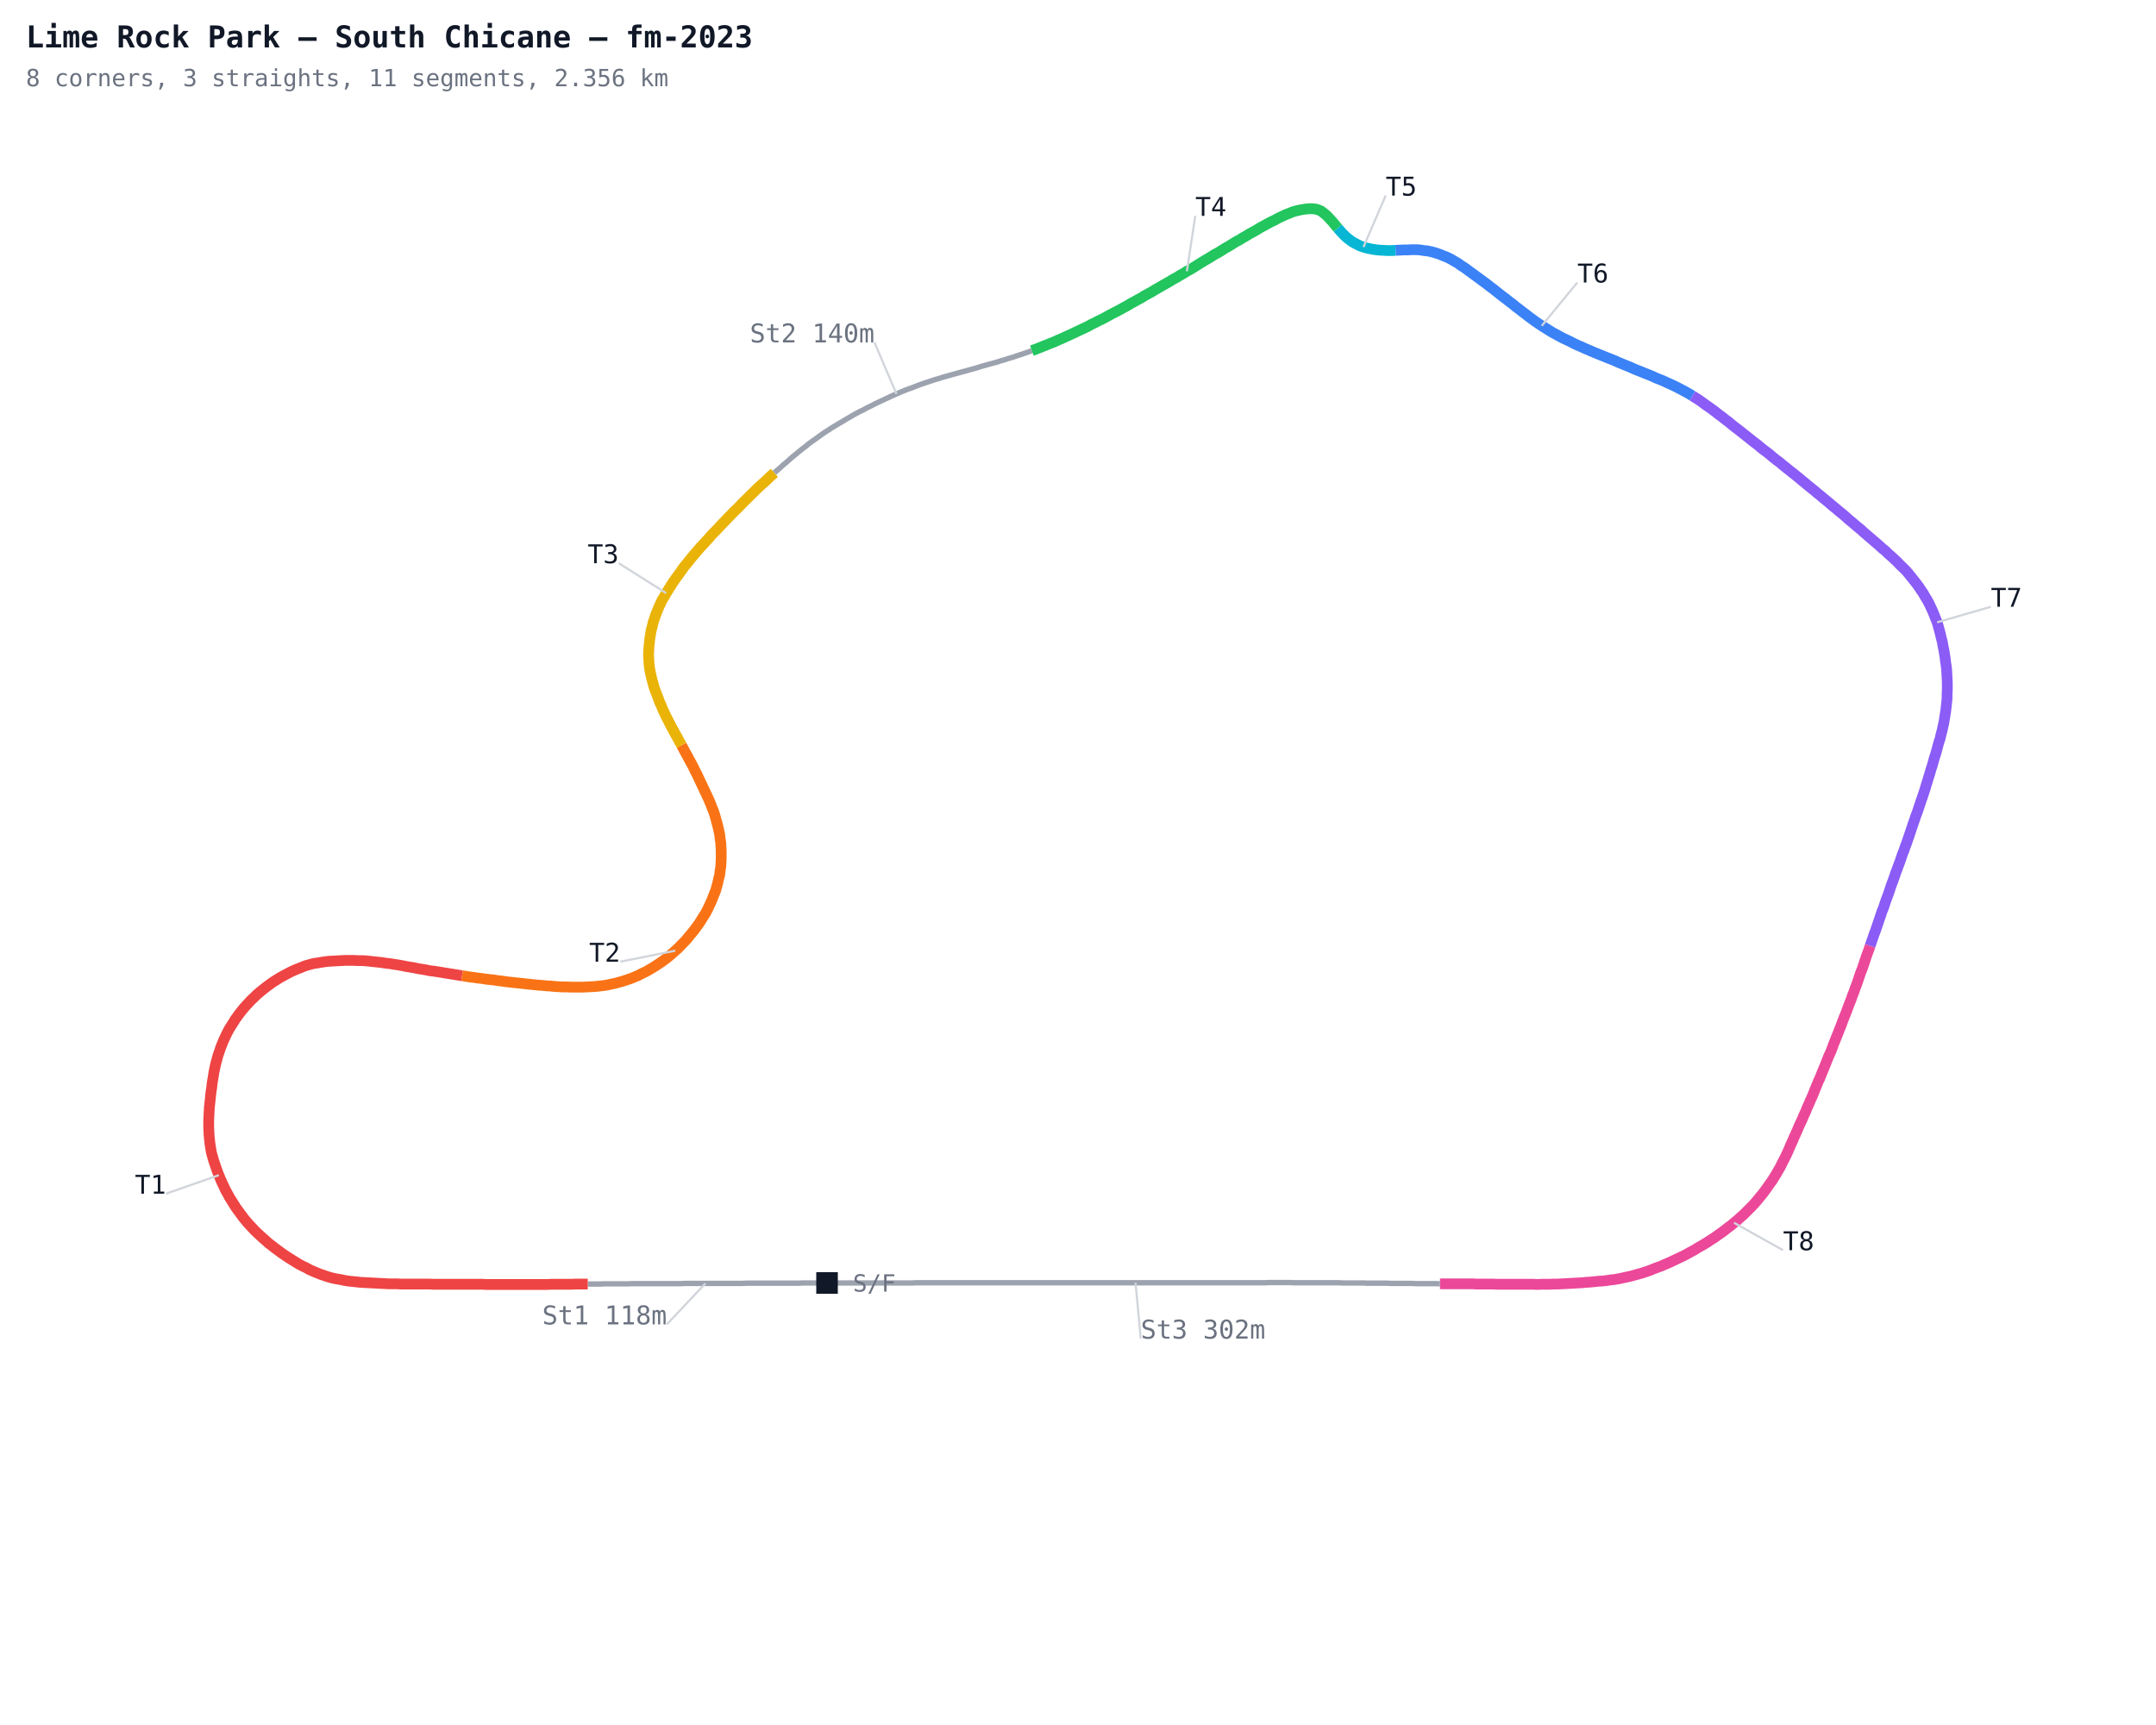
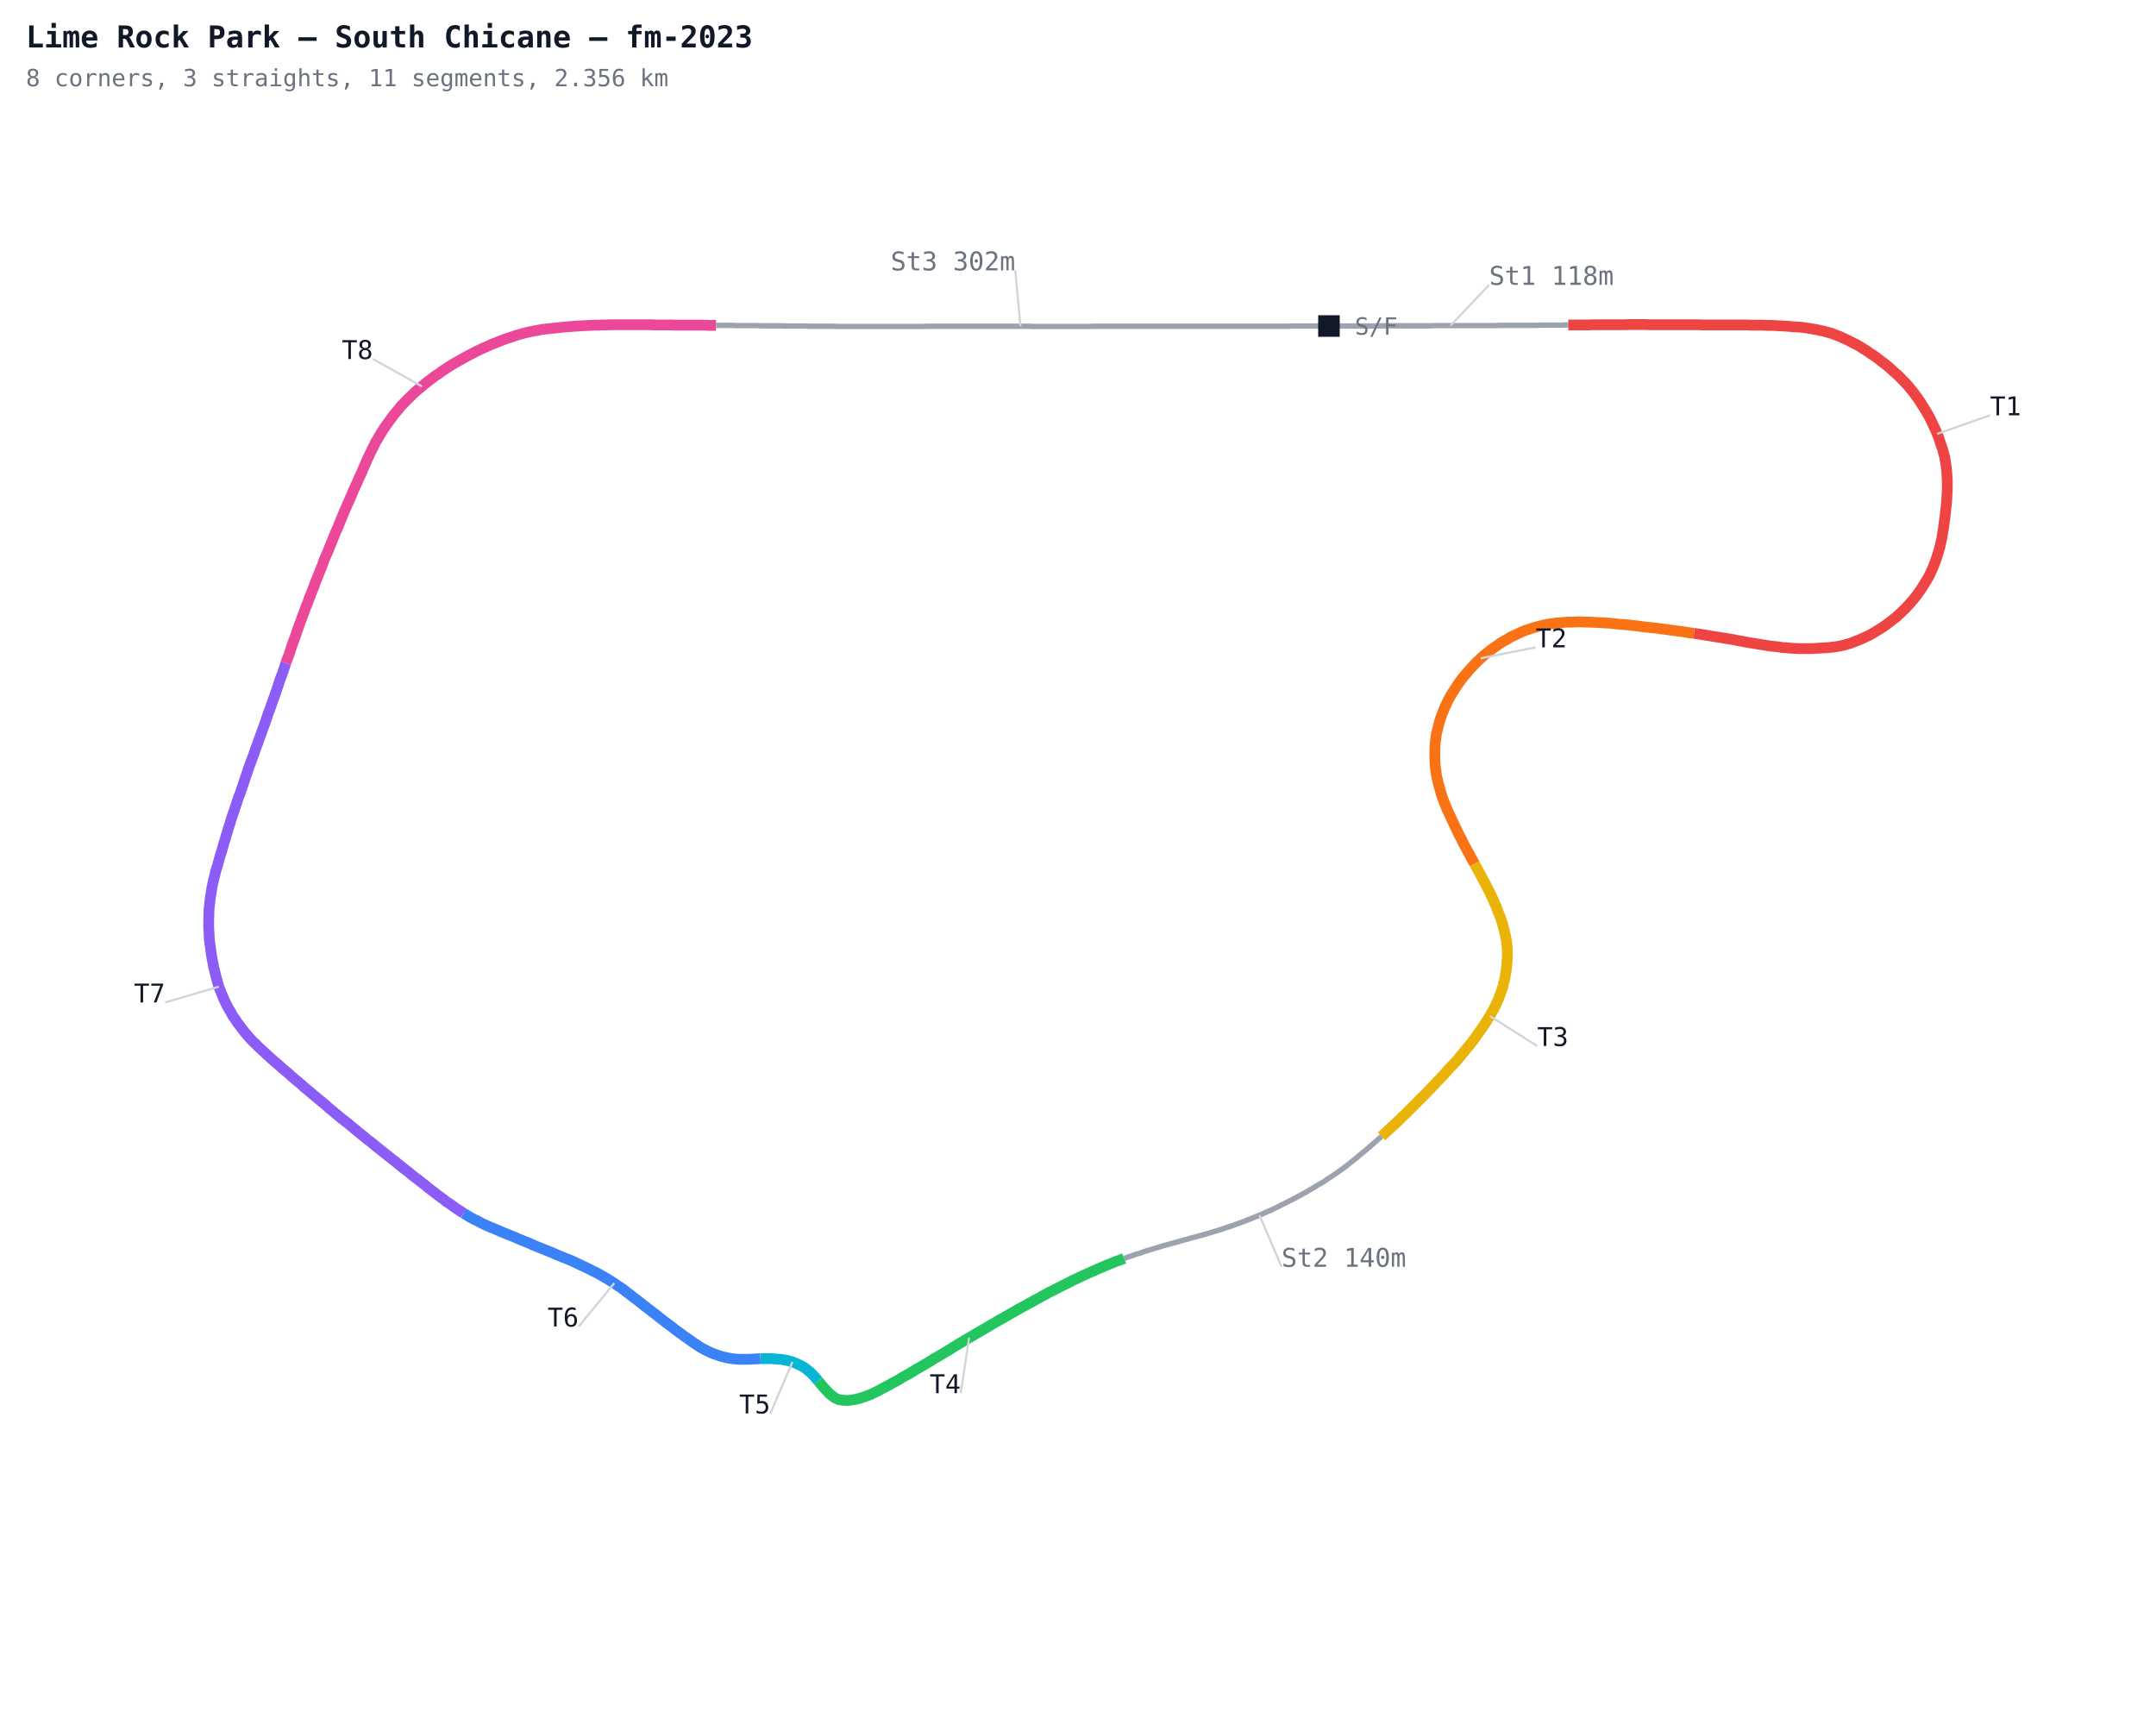
<svg xmlns="http://www.w3.org/2000/svg" width="1000" height="800" viewBox="0 0 1000 800">
  <defs>
    <style>
      .name { font-family: monospace; font-size: 12px; }
      .sector { font-family: monospace; font-size: 12px; fill: #7c3aed; font-weight: bold; }
      .title { font-family: monospace; font-size: 14px; fill: #111827; font-weight: bold; }
      .sub { font-family: monospace; font-size: 11px; fill: #6b7280; }
    </style>
  </defs>
  <rect width="1000" height="800" fill="#ffffff" />
-   <polyline fill="none" stroke="#9ca3af" stroke-width="2.5" points="383.6,595.0 381.8,595.0 379.9,595.0 378.0,595.0 376.1,595.0 374.2,595.0 372.3,595.0 370.5,595.1 368.6,595.1 366.7,595.1 364.8,595.1 362.9,595.1 361.0,595.1 359.2,595.1 357.3,595.1 355.4,595.1 353.5,595.1 351.6,595.1 349.7,595.1 347.9,595.1 346.0,595.1 344.1,595.2 342.2,595.2 340.3,595.2 338.4,595.2 336.6,595.2 334.7,595.2 332.8,595.2 330.9,595.2 329.0,595.2 327.2,595.2 325.3,595.2 323.4,595.2 321.5,595.2 319.6,595.2 317.7,595.2 315.9,595.3 314.0,595.3 312.1,595.3 310.2,595.3 308.3,595.3 306.4,595.3 304.6,595.3 302.7,595.3 300.8,595.3 298.9,595.3 297.0,595.3 295.1,595.3 293.3,595.3 291.4,595.4 289.5,595.4 287.6,595.4 285.7,595.4 283.8,595.4 282.0,595.4 280.1,595.4 278.2,595.5 276.3,595.5 274.4,595.5 272.6,595.5" />
-   <polyline fill="none" stroke="#ef4444" stroke-width="5" points="272.6,595.5 270.7,595.5 268.8,595.5 266.9,595.5 265.0,595.6 263.1,595.6 261.3,595.6 259.4,595.6 257.5,595.6 255.6,595.6 253.7,595.7 251.8,595.7 250.0,595.7 248.1,595.7 246.2,595.7 244.3,595.7 242.4,595.7 240.5,595.7 238.7,595.7 236.8,595.7 234.9,595.7 233.0,595.7 231.1,595.7 229.3,595.7 227.4,595.7 225.5,595.7 223.6,595.6 221.7,595.6 219.8,595.6 218.0,595.6 216.1,595.6 214.2,595.6 212.3,595.6 210.4,595.6 208.5,595.6 206.7,595.6 204.8,595.6 202.9,595.6 201.0,595.6 199.1,595.5 197.2,595.5 195.4,595.5 193.5,595.5 191.6,595.5 189.7,595.5 187.8,595.5 185.9,595.5 184.1,595.4 182.2,595.4 180.3,595.4 178.4,595.3 176.5,595.2 174.7,595.1 172.8,595.0 170.9,594.9 169.0,594.8 167.1,594.7 165.3,594.5 163.4,594.3 161.5,594.1 159.7,593.8 157.8,593.4 156.0,593.1 154.1,592.7 152.3,592.2 150.5,591.6 148.7,591.0 147.0,590.3 145.3,589.6 143.5,588.8 141.9,587.9 140.2,587.1 138.5,586.2 136.9,585.2 135.3,584.2 133.7,583.2 132.2,582.2 130.6,581.1 129.1,580.0 127.6,578.9 126.1,577.7 124.6,576.6 123.2,575.3 121.8,574.1 120.4,572.8 119.0,571.5 117.7,570.2 116.4,568.8 115.1,567.4 113.9,566.0 112.7,564.5 111.6,563.0 110.5,561.5 109.4,560.0 108.4,558.4 107.4,556.8 106.4,555.2 105.5,553.5 104.6,551.9 103.8,550.2 103.0,548.5 102.2,546.7 101.5,545.0 100.8,543.2 100.2,541.5 99.6,539.7 99.0,537.9 98.5,536.1 98.0,534.3 97.7,532.4 97.4,530.6 97.2,528.7 97.0,526.8 96.9,524.9 96.8,523.1 96.8,521.2 96.8,519.3 96.9,517.4 97.0,515.5 97.1,513.7 97.3,511.8 97.5,509.9 97.7,508.0 97.9,506.2 98.2,504.3 98.4,502.4 98.7,500.6 99.0,498.7 99.3,496.9 99.7,495.0 100.1,493.2 100.6,491.4 101.1,489.5 101.7,487.8 102.3,486.0 103.0,484.2 103.7,482.5 104.5,480.8 105.3,479.1 106.2,477.4 107.2,475.8 108.2,474.2 109.2,472.6 110.3,471.1 111.4,469.6 112.6,468.1 113.8,466.7 115.1,465.3 116.4,463.9 117.8,462.6 119.1,461.3 120.5,460.1 122.0,458.9 123.5,457.7 125.0,456.6 126.5,455.5 128.1,454.5 129.7,453.5 131.3,452.6 133.0,451.7 134.7,450.8 136.4,450.0 138.1,449.3 139.9,448.6 141.6,447.9 143.4,447.4 145.2,446.9 147.1,446.6 148.9,446.3 150.8,446.0 152.7,445.8 154.6,445.7 156.4,445.6 158.3,445.5 160.2,445.4 162.1,445.4 164.0,445.4 165.9,445.5 167.7,445.5 169.6,445.6 171.5,445.8 173.4,446.0 175.2,446.2 177.1,446.4 179.0,446.7 180.8,446.9 182.7,447.2 184.6,447.5 186.4,447.8 188.3,448.2 190.1,448.5 192.0,448.8 193.8,449.2 195.7,449.5 197.5,449.8 199.4,450.2 201.2,450.4 203.1,450.7 205.0,451.0 206.8,451.3 208.7,451.6 210.5,451.9 212.4,452.2 214.3,452.5" />
-   <polyline fill="none" stroke="#f97316" stroke-width="5" points="214.3,452.5 216.1,452.8 218.0,453.1 219.8,453.3 221.7,453.6 223.6,453.8 225.4,454.1 227.3,454.3 229.2,454.5 231.0,454.8 232.9,455.0 234.8,455.3 236.7,455.5 238.5,455.7 240.4,455.9 242.3,456.1 244.1,456.3 246.0,456.5 247.9,456.7 249.8,456.9 251.6,457.0 253.5,457.2 255.4,457.3 257.3,457.5 259.1,457.6 261.0,457.7 262.9,457.7 264.8,457.8 266.7,457.8 268.6,457.8 270.4,457.8 272.3,457.7 274.2,457.6 276.1,457.5 278.0,457.3 279.8,457.1 281.7,456.8 283.5,456.4 285.4,456.0 287.2,455.5 289.0,455.0 290.8,454.4 292.6,453.8 294.3,453.1 296.0,452.4 297.7,451.5 299.4,450.7 301.0,449.8 302.7,448.8 304.3,447.8 305.8,446.8 307.4,445.7 308.9,444.6 310.4,443.4 311.8,442.2 313.2,440.9 314.6,439.7 315.9,438.3 317.2,437.0 318.5,435.6 319.7,434.1 320.9,432.7 322.1,431.2 323.2,429.7 324.3,428.2 325.3,426.6 326.3,425.0 327.3,423.4 328.2,421.7 329.0,420.0 329.8,418.3 330.5,416.6 331.2,414.8 331.9,413.1 332.4,411.3 332.9,409.5 333.3,407.6 333.8,405.8 334.0,403.9 334.3,402.1 334.4,400.2 334.5,398.3 334.5,396.4 334.5,394.5 334.4,392.7 334.3,390.8 334.0,388.9 333.8,387.0 333.4,385.2 333.0,383.4 332.5,381.5 332.0,379.7 331.5,377.9 330.9,376.1 330.2,374.4 329.5,372.6 328.8,370.9 328.0,369.2 327.2,367.5 326.4,365.8 325.6,364.1 324.8,362.4 324.0,360.7 323.2,359.0 322.3,357.3 321.5,355.6 320.6,353.9 319.7,352.3 318.8,350.6 317.9,349.0 317.0,347.3 316.1,345.6" />
-   <polyline fill="none" stroke="#eab308" stroke-width="5" points="316.1,345.6 315.2,344.0 314.3,342.3 313.4,340.7 312.5,339.0 311.6,337.4 310.7,335.7 309.9,334.1 309.0,332.4 308.2,330.7 307.4,329.0 306.7,327.2 305.9,325.5 305.3,323.8 304.6,322.0 303.9,320.2 303.3,318.5 302.8,316.6 302.3,314.8 301.9,313.0 301.5,311.2 301.2,309.3 301.0,307.4 300.9,305.5 300.8,303.7 300.9,301.8 301.0,299.9 301.2,298.0 301.4,296.2 301.7,294.3 302.0,292.4 302.5,290.6 302.9,288.8 303.5,287.0 304.1,285.2 304.8,283.5 305.5,281.7 306.3,280.0 307.1,278.3 308.1,276.7 309.0,275.1 310.0,273.5 311.0,271.9 312.0,270.3 313.1,268.7 314.2,267.2 315.3,265.7 316.4,264.1 317.5,262.6 318.7,261.2 319.9,259.7 321.1,258.2 322.3,256.8 323.5,255.4 324.7,254.0 326.0,252.6 327.3,251.2 328.6,249.8 329.8,248.4 331.1,247.0 332.4,245.7 333.7,244.3 335.0,242.9 336.3,241.6 337.6,240.2 338.9,238.9 340.2,237.5 341.6,236.2 342.9,234.9 344.2,233.5 345.5,232.2 346.9,230.9 348.2,229.5 349.6,228.2 350.9,226.9 352.3,225.6 353.7,224.3 355.1,223.1 356.4,221.8 357.8,220.5 359.2,219.3" />
-   <polyline fill="none" stroke="#9ca3af" stroke-width="2.5" points="359.2,219.3 360.6,218.0 362.0,216.8 363.4,215.5 364.9,214.3 366.3,213.0 367.7,211.8 369.2,210.6 370.6,209.4 372.1,208.2 373.6,207.1 375.0,205.9 376.5,204.8 378.1,203.7 379.6,202.6 381.1,201.5 382.7,200.4 384.3,199.4 385.8,198.4 387.5,197.4 389.1,196.4 390.7,195.5 392.3,194.5 393.9,193.6 395.6,192.6 397.2,191.7 398.9,190.8 400.6,190.0 402.2,189.1 403.9,188.3 405.6,187.4 407.3,186.6 409.0,185.8 410.7,185.0 412.4,184.2 414.1,183.4 415.8,182.7 417.6,181.9 419.3,181.2 421.1,180.5 422.8,179.9 424.6,179.2 426.4,178.5 428.1,177.9 429.9,177.3 431.7,176.7 433.5,176.1 435.3,175.6 437.1,175.0 438.9,174.5 440.7,174.0 442.5,173.5 444.3,173.0 446.1,172.5 448.0,172.0 449.8,171.5 451.6,171.0 453.4,170.5 455.2,169.9 457.0,169.4 458.8,168.9 460.7,168.4 462.5,167.9 464.3,167.3 466.1,166.8 467.9,166.2 469.7,165.7 471.4,165.1 473.2,164.5 475.0,163.9 476.8,163.3 478.6,162.6" />
-   <polyline fill="none" stroke="#22c55e" stroke-width="5" points="478.6,162.6 480.3,162.0 482.1,161.3 483.8,160.6 485.6,159.9 487.3,159.2 489.1,158.5 490.8,157.7 492.5,157.0 494.2,156.2 496.0,155.4 497.7,154.6 499.4,153.8 501.1,153.0 502.8,152.2 504.5,151.4 506.1,150.5 507.8,149.7 509.5,148.8 511.2,148.0 512.9,147.1 514.5,146.2 516.2,145.3 517.8,144.5 519.5,143.6 521.1,142.7 522.8,141.8 524.4,140.8 526.1,139.9 527.7,139.0 529.4,138.1 531.0,137.1 532.6,136.2 534.3,135.3 535.9,134.3 537.5,133.4 539.2,132.4 540.8,131.5 542.4,130.6 544.0,129.6 545.7,128.7 547.3,127.7 548.9,126.8 550.5,125.8 552.2,124.9 553.8,123.9 555.4,122.9 557.0,121.9 558.6,120.9 560.2,120.0 561.8,119.0 563.4,118.0 565.1,117.1 566.7,116.1 568.3,115.1 569.9,114.2 571.5,113.2 573.1,112.2 574.8,111.3 576.4,110.3 578.0,109.4 579.6,108.4 581.3,107.5 582.9,106.6 584.5,105.6 586.2,104.7 587.8,103.8 589.5,102.9 591.2,102.1 592.8,101.2 594.5,100.4 596.2,99.6 598.0,98.9 599.7,98.2 601.6,97.7 603.4,97.3 605.2,97.0 607.1,96.8 609.0,96.8 610.9,97.1 612.6,97.8 614.1,98.9 615.5,100.1 616.8,101.5 618.1,102.9 619.3,104.4 620.5,105.8" />
-   <polyline fill="none" stroke="#06b6d4" stroke-width="5" points="620.5,105.8 621.7,107.2 623.0,108.6 624.3,109.9 625.8,111.1 627.3,112.2 629.0,113.1 630.7,114.0 632.4,114.6 634.2,115.1 636.1,115.5 637.9,115.8 639.8,116.0 641.7,116.1 643.5,116.2 645.4,116.2 647.3,116.1" />
-   <polyline fill="none" stroke="#3b82f6" stroke-width="5" points="647.3,116.1 649.2,116.0 651.1,115.9 652.9,115.9 654.8,115.8 656.7,115.8 658.6,115.9 660.4,116.2 662.3,116.4 664.1,116.8 665.9,117.3 667.7,117.9 669.4,118.6 671.2,119.3 672.8,120.1 674.5,121.1 676.1,122.0 677.6,123.1 679.2,124.1 680.7,125.2 682.2,126.3 683.7,127.4 685.2,128.5 686.7,129.6 688.2,130.7 689.7,131.8 691.2,133.0 692.7,134.1 694.2,135.3 695.6,136.4 697.1,137.6 698.6,138.7 700.1,139.9 701.6,141.0 703.0,142.2 704.5,143.3 706.0,144.5 707.5,145.6 709.0,146.8 710.5,147.9 712.0,149.0 713.6,150.1 715.1,151.1 716.7,152.1 718.3,153.1 719.9,154.1 721.6,155.0 723.2,155.9 724.9,156.8 726.6,157.6 728.3,158.4 730.0,159.3 731.7,160.1 733.4,160.8 735.1,161.6 736.8,162.3 738.6,163.1 740.3,163.8 742.0,164.5 743.8,165.2 745.5,165.9 747.3,166.6 749.0,167.3 750.8,168.1 752.5,168.8 754.2,169.5 756.0,170.2 757.7,171.0 759.4,171.7 761.2,172.4 762.9,173.1 764.7,173.8 766.4,174.5 768.1,175.3 769.9,176.0 771.6,176.7 773.3,177.5 775.1,178.3 776.8,179.1 778.4,179.9 780.1,180.8 781.8,181.7 783.4,182.6 785.0,183.6" />
-   <polyline fill="none" stroke="#8b5cf6" stroke-width="5" points="785.0,183.6 786.6,184.6 788.2,185.6 789.7,186.7 791.2,187.8 792.8,188.9 794.3,190.0 795.8,191.1 797.3,192.3 798.8,193.4 800.3,194.6 801.8,195.7 803.2,196.9 804.7,198.1 806.2,199.2 807.7,200.4 809.2,201.6 810.6,202.7 812.1,203.9 813.6,205.1 815.1,206.2 816.5,207.4 818.0,208.6 819.5,209.7 821.0,210.9 822.4,212.1 823.9,213.3 825.4,214.4 826.8,215.6 828.3,216.8 829.8,218.0 831.2,219.1 832.7,220.3 834.2,221.5 835.6,222.7 837.1,223.9 838.5,225.1 840.0,226.3 841.5,227.5 842.9,228.7 844.4,229.9 845.8,231.1 847.3,232.3 848.7,233.5 850.1,234.7 851.6,235.9 853.0,237.1 854.5,238.3 855.9,239.5 857.3,240.8 858.8,242.0 860.2,243.2 861.6,244.4 863.1,245.6 864.5,246.9 865.9,248.1 867.3,249.3 868.8,250.6 870.2,251.8 871.6,253.0 873.0,254.3 874.5,255.5 875.8,256.8 877.2,258.0 878.6,259.3 880.0,260.6 881.3,262.0 882.7,263.3 884.0,264.6 885.2,266.0 886.4,267.5 887.6,269.0 888.7,270.4 889.9,272.0 890.9,273.5 892.0,275.1 892.9,276.7 893.9,278.3 894.8,280.0 895.6,281.7 896.4,283.4 897.1,285.1 897.8,286.9 898.5,288.6 899.0,290.4 899.5,292.2 900.0,294.1 900.4,295.9 900.9,297.7 901.2,299.6 901.6,301.4 901.9,303.3 902.2,305.1 902.4,307.0 902.7,308.9 902.9,310.7 903.0,312.6 903.1,314.5 903.2,316.4 903.2,318.3 903.2,320.1 903.1,322.0 903.1,323.9 902.9,325.8 902.7,327.7 902.5,329.5 902.2,331.4 901.9,333.3 901.6,335.1 901.2,336.9 900.8,338.8 900.3,340.6 899.9,342.4 899.3,344.2 898.8,346.0 898.3,347.9 897.8,349.7 897.2,351.5 896.7,353.3 896.2,355.1 895.6,356.9 895.1,358.7 894.5,360.5 894.0,362.3 893.4,364.1 892.9,365.9 892.3,367.7 891.7,369.5 891.1,371.2 890.5,373.0 889.9,374.8 889.3,376.6 888.6,378.4 888.0,380.2 887.4,381.9 886.8,383.7 886.2,385.5 885.6,387.3 885.0,389.0 884.4,390.8 883.7,392.6 883.1,394.4 882.4,396.1 881.8,397.9 881.2,399.7 880.5,401.5 879.9,403.2 879.2,405.0 878.6,406.8 878.0,408.5 877.3,410.3 876.7,412.1 876.1,413.9 875.5,415.6 874.8,417.4 874.2,419.2 873.6,421.0 872.9,422.7 872.3,424.5 871.7,426.3 871.1,428.1 870.5,429.8 869.9,431.6 869.2,433.4 868.6,435.2 868.0,436.9 867.4,438.7" />
-   <polyline fill="none" stroke="#ec4899" stroke-width="5" points="867.4,438.7 866.8,440.5 866.1,442.3 865.5,444.0 864.9,445.8 864.3,447.6 863.7,449.4 863.0,451.1 862.4,452.9 861.8,454.7 861.2,456.4 860.5,458.2 859.9,460.0 859.2,461.7 858.6,463.5 857.9,465.2 857.2,467.0 856.6,468.7 855.9,470.5 855.2,472.2 854.5,474.0 853.9,475.7 853.2,477.4 852.5,479.2 851.8,480.9 851.1,482.7 850.4,484.4 849.8,486.1 849.1,487.9 848.3,489.6 847.6,491.3 846.9,493.1 846.2,494.8 845.5,496.5 844.8,498.2 844.1,500.0 843.3,501.7 842.6,503.4 841.9,505.1 841.2,506.9 840.5,508.6 839.7,510.3 839.0,512.0 838.2,513.7 837.5,515.5 836.7,517.2 836.0,518.9 835.2,520.6 834.4,522.3 833.7,524.0 832.9,525.8 832.1,527.5 831.4,529.2 830.6,530.9 829.9,532.6 829.1,534.4 828.3,536.1 827.5,537.7 826.6,539.4 825.8,541.1 824.8,542.8 823.9,544.4 822.9,546.0 821.9,547.6 820.8,549.1 819.7,550.7 818.6,552.2 817.5,553.7 816.3,555.1 815.1,556.6 813.9,558.0 812.6,559.4 811.3,560.7 809.9,562.1 808.6,563.4 807.2,564.6 805.8,565.9 804.3,567.1 802.9,568.3 801.4,569.4 799.9,570.6 798.4,571.7 796.8,572.8 795.3,573.9 793.7,574.9 792.2,575.9 790.6,576.9 788.9,577.9 787.3,578.8 785.7,579.8 784.0,580.7 782.4,581.6 780.7,582.5 779.0,583.3 777.3,584.1 775.6,584.9 773.9,585.7 772.2,586.4 770.4,587.2 768.7,587.8 766.9,588.5 765.2,589.2 763.4,589.8 761.6,590.4 759.8,590.9 758.0,591.4 756.2,591.9 754.3,592.3 752.5,592.7 750.6,593.1 748.8,593.4 746.9,593.6 745.0,593.9 743.2,594.1 741.3,594.2 739.4,594.4 737.5,594.6 735.7,594.7 733.8,594.9 731.9,595.0 730.0,595.1 728.2,595.2 726.3,595.3 724.4,595.4 722.5,595.5 720.6,595.5 718.8,595.6 716.9,595.6 715.0,595.6 713.1,595.7 711.2,595.6 709.3,595.6 707.5,595.6 705.6,595.6 703.7,595.6 701.8,595.6 699.9,595.6 698.0,595.6 696.2,595.6 694.3,595.6 692.4,595.5 690.5,595.5 688.6,595.5 686.7,595.5 684.9,595.5 683.0,595.4 681.1,595.4 679.2,595.4 677.3,595.4 675.5,595.4 673.6,595.4 671.7,595.4 669.8,595.4 667.9,595.4" />
-   <polyline fill="none" stroke="#9ca3af" stroke-width="2.5" points="667.9,595.4 666.0,595.3 664.2,595.3 662.3,595.3 660.4,595.3 658.5,595.3 656.6,595.3 654.7,595.2 652.9,595.2 651.0,595.2 649.1,595.2 647.2,595.2 645.3,595.2 643.4,595.1 641.6,595.1 639.7,595.1 637.8,595.1 635.9,595.1 634.0,595.1 632.2,595.0 630.3,595.0 628.4,595.0 626.5,595.0 624.6,595.0 622.7,595.0 620.9,594.9 619.0,594.9 617.1,594.9 615.2,594.9 613.3,594.9 611.4,594.9 609.6,594.9 607.7,594.9 605.8,594.9 603.9,594.9 602.0,594.9 600.1,594.9 598.3,594.8 596.4,594.8 594.5,594.8 592.6,594.8 590.7,594.8 588.9,594.8 587.0,594.9 585.1,594.9 583.2,594.9 581.3,594.9 579.4,594.9 577.6,594.9 575.7,594.9 573.8,594.9 571.9,594.9 570.0,594.9 568.1,594.9 566.3,594.9 564.4,594.9 562.5,594.9 560.6,594.9 558.7,594.9 556.8,594.9 555.0,594.9 553.1,594.9 551.2,594.9 549.3,594.9 547.4,594.9 545.5,594.9 543.7,594.9 541.8,594.9 539.9,594.9 538.0,594.9 536.1,594.9 534.3,594.9 532.4,594.9 530.5,594.9 528.6,594.9 526.7,594.9 524.8,594.9 523.0,594.9 521.1,594.9 519.2,594.9 517.3,594.9 515.4,594.9 513.5,594.9 511.7,594.9 509.8,594.9 507.9,594.9 506.0,594.9 504.1,594.9 502.2,594.9 500.4,594.9 498.5,594.9 496.6,594.9 494.7,594.9 492.8,594.9 490.9,594.9 489.1,594.9 487.2,594.9 485.3,594.9 483.4,594.9 481.5,594.9 479.7,594.9 477.8,594.9 475.9,594.9 474.0,594.9 472.1,594.9 470.2,594.9 468.4,594.9 466.5,594.9 464.6,594.9 462.7,594.9 460.8,594.9 458.9,594.9 457.1,594.9 455.2,594.9 453.3,594.9 451.4,594.9 449.5,594.9 447.6,594.9 445.8,594.9 443.9,594.9 442.0,594.9 440.1,594.9 438.2,594.9 436.3,594.9 434.5,594.9 432.6,594.9 430.7,594.9 428.8,594.9 426.9,594.9 425.1,594.9 423.2,595.0 421.3,595.0 419.4,595.0 417.5,595.0 415.6,595.0 413.8,595.0 411.9,595.0 410.0,595.0 408.1,595.0 406.2,595.0 404.3,595.0 402.5,595.0 400.6,595.0 398.7,595.0 396.8,595.0 394.9,595.0 393.0,595.0 391.2,595.0 389.3,595.0 387.4,595.0 385.5,595.0" />
-   <line x1="327.2" y1="595.2" x2="309.3" y2="614.2" stroke="#d1d5db" stroke-width="1" />
-   <text x="309.3" y="614.2" text-anchor="end" class="name" fill="#6b7280">St1 118m</text>
-   <line x1="101.5" y1="545.0" x2="77.0" y2="553.6" stroke="#d1d5db" stroke-width="1" />
-   <text x="77.0" y="553.6" text-anchor="end" class="name" fill="#111827">T1</text>
-   <line x1="313.2" y1="440.9" x2="287.7" y2="446.0" stroke="#d1d5db" stroke-width="1" />
-   <text x="287.7" y="446.0" text-anchor="end" class="name" fill="#111827">T2</text>
-   <line x1="309.0" y1="275.1" x2="287.0" y2="261.2" stroke="#d1d5db" stroke-width="1" />
-   <text x="287.0" y="261.2" text-anchor="end" class="name" fill="#111827">T3</text>
-   <line x1="415.8" y1="182.7" x2="405.6" y2="158.8" stroke="#d1d5db" stroke-width="1" />
-   <text x="405.6" y="158.8" text-anchor="end" class="name" fill="#6b7280">St2 140m</text>
-   <line x1="550.5" y1="125.8" x2="554.4" y2="100.1" stroke="#d1d5db" stroke-width="1" />
-   <text x="554.4" y="100.1" text-anchor="start" class="name" fill="#111827">T4</text>
-   <line x1="632.4" y1="114.6" x2="642.7" y2="90.7" stroke="#d1d5db" stroke-width="1" />
-   <text x="642.7" y="90.7" text-anchor="start" class="name" fill="#111827">T5</text>
-   <line x1="715.1" y1="151.1" x2="731.6" y2="131.0" stroke="#d1d5db" stroke-width="1" />
-   <text x="731.6" y="131.0" text-anchor="start" class="name" fill="#111827">T6</text>
-   <line x1="898.5" y1="288.6" x2="923.4" y2="281.4" stroke="#d1d5db" stroke-width="1" />
-   <text x="923.4" y="281.4" text-anchor="start" class="name" fill="#111827">T7</text>
-   <line x1="804.3" y1="567.1" x2="827.0" y2="579.8" stroke="#d1d5db" stroke-width="1" />
-   <text x="827.0" y="579.8" text-anchor="start" class="name" fill="#111827">T8</text>
-   <line x1="526.7" y1="594.9" x2="529.1" y2="620.8" stroke="#d1d5db" stroke-width="1" />
-   <text x="529.1" y="620.8" text-anchor="start" class="name" fill="#6b7280">St3 302m</text>
-   <rect x="378.6" y="590.0" width="10" height="10" fill="#111827" />
-   <text x="395.6" y="599.0" class="sub">S/F</text>
+   <polyline fill="none" stroke="#9ca3af" stroke-width="2.5" points="616.4,151.2 618.2,151.2 620.1,151.2 622.0,151.2 623.9,151.2 625.8,151.2 627.7,151.2 629.5,151.2 631.4,151.2 633.3,151.2 635.2,151.2 637.1,151.2 639.0,151.2 640.8,151.1 642.7,151.1 644.6,151.1 646.5,151.1 648.4,151.1 650.3,151.1 652.1,151.1 654.0,151.1 655.9,151.1 657.8,151.1 659.7,151.1 661.6,151.1 663.4,151.1 665.3,151.0 667.2,151.0 669.1,151.0 671.0,151.0 672.8,151.0 674.7,151.0 676.6,151.0 678.5,151.0 680.4,151.0 682.3,151.0 684.1,151.0 686.0,151.0 687.9,151.0 689.8,151.0 691.7,151.0 693.6,151.0 695.4,150.9 697.3,150.9 699.2,150.9 701.1,150.9 703.0,150.9 704.9,150.9 706.7,150.9 708.6,150.9 710.5,150.9 712.4,150.9 714.3,150.8 716.2,150.8 718.0,150.8 719.9,150.8 721.8,150.8 723.7,150.8 725.6,150.7 727.4,150.7" />
+   <polyline fill="none" stroke="#ef4444" stroke-width="5" points="727.4,150.7 729.3,150.7 731.2,150.7 733.1,150.7 735.0,150.7 736.9,150.7 738.7,150.6 740.6,150.6 742.5,150.6 744.4,150.6 746.3,150.6 748.2,150.6 750.0,150.6 751.9,150.6 753.8,150.6 755.7,150.5 757.6,150.5 759.5,150.5 761.3,150.5 763.2,150.5 765.1,150.6 767.0,150.6 768.9,150.6 770.7,150.6 772.6,150.6 774.5,150.6 776.4,150.6 778.3,150.6 780.2,150.6 782.0,150.6 783.9,150.6 785.8,150.6 787.7,150.6 789.6,150.7 791.5,150.7 793.3,150.7 795.2,150.7 797.1,150.7 799.0,150.7 800.9,150.7 802.8,150.7 804.6,150.7 806.5,150.7 808.4,150.7 810.3,150.7 812.2,150.8 814.1,150.8 815.9,150.8 817.8,150.8 819.7,150.9 821.6,150.9 823.5,151.0 825.3,151.1 827.2,151.2 829.1,151.3 831.0,151.5 832.9,151.6 834.7,151.7 836.6,151.9 838.5,152.2 840.3,152.5 842.2,152.8 844.0,153.2 845.9,153.6 847.7,154.1 849.5,154.6 851.3,155.3 853.0,155.9 854.7,156.7 856.5,157.5 858.1,158.3 859.8,159.2 861.5,160.0 863.1,161.0 864.7,162.0 866.3,163.0 867.8,164.1 869.4,165.1 870.9,166.2 872.4,167.4 873.9,168.5 875.4,169.7 876.8,170.9 878.2,172.2 879.6,173.4 881.0,174.7 882.3,176.1 883.6,177.4 884.9,178.8 886.1,180.3 887.3,181.7 888.4,183.2 889.5,184.7 890.6,186.3 891.6,187.9 892.6,189.5 893.6,191.1 894.5,192.7 895.4,194.4 896.2,196.1 897.0,197.8 897.8,199.5 898.5,201.2 899.2,203.0 899.8,204.8 900.4,206.6 901.0,208.3 901.5,210.2 902.0,212.0 902.3,213.8 902.6,215.7 902.8,217.6 903.0,219.4 903.1,221.3 903.2,223.2 903.2,225.1 903.2,226.9 903.1,228.8 903.0,230.7 902.9,232.6 902.7,234.5 902.5,236.3 902.3,238.2 902.1,240.1 901.8,241.9 901.6,243.8 901.3,245.7 901.0,247.5 900.7,249.4 900.3,251.2 899.9,253.1 899.4,254.9 898.9,256.7 898.3,258.5 897.7,260.3 897.0,262.0 896.3,263.8 895.5,265.5 894.7,267.2 893.8,268.8 892.8,270.4 891.8,272.0 890.8,273.6 889.7,275.1 888.6,276.6 887.4,278.1 886.2,279.5 884.9,280.9 883.6,282.3 882.2,283.6 880.9,284.9 879.5,286.2 878.0,287.3 876.5,288.5 875.0,289.6 873.5,290.7 871.9,291.7 870.3,292.7 868.7,293.7 867.0,294.6 865.3,295.4 863.6,296.2 861.9,296.9 860.1,297.6 858.4,298.3 856.6,298.8 854.8,299.3 852.9,299.7 851.1,300.0 849.2,300.2 847.3,300.4 845.4,300.5 843.6,300.6 841.7,300.7 839.8,300.8 837.9,300.8 836.0,300.8 834.1,300.8 832.3,300.7 830.4,300.6 828.5,300.4 826.6,300.3 824.8,300.0 822.9,299.8 821.0,299.6 819.2,299.3 817.3,299.0 815.4,298.7 813.6,298.4 811.7,298.1 809.9,297.8 808.0,297.4 806.2,297.1 804.3,296.7 802.5,296.4 800.6,296.1 798.8,295.8 796.9,295.5 795.0,295.2 793.2,294.9 791.3,294.6 789.5,294.3 787.6,294.0 785.7,293.7" />
+   <polyline fill="none" stroke="#f97316" stroke-width="5" points="785.7,293.7 783.9,293.5 782.0,293.2 780.2,292.9 778.3,292.7 776.4,292.4 774.6,292.2 772.7,291.9 770.8,291.7 769.0,291.4 767.1,291.2 765.2,291.0 763.3,290.8 761.5,290.6 759.6,290.3 757.7,290.1 755.9,289.9 754.0,289.7 752.1,289.6 750.2,289.4 748.4,289.2 746.5,289.0 744.6,288.9 742.7,288.8 740.9,288.7 739.0,288.6 737.1,288.5 735.2,288.5 733.3,288.4 731.4,288.4 729.6,288.5 727.7,288.5 725.8,288.6 723.9,288.8 722.0,288.9 720.2,289.2 718.3,289.4 716.5,289.8 714.6,290.2 712.8,290.7 711.0,291.2 709.2,291.8 707.4,292.4 705.7,293.1 704.0,293.9 702.3,294.7 700.6,295.5 699.0,296.5 697.3,297.4 695.7,298.4 694.2,299.5 692.6,300.6 691.1,301.7 689.6,302.9 688.2,304.0 686.8,305.3 685.4,306.6 684.1,307.9 682.8,309.3 681.5,310.7 680.3,312.1 679.1,313.5 677.9,315.0 676.8,316.5 675.7,318.1 674.7,319.7 673.7,321.2 672.7,322.9 671.8,324.5 671.0,326.2 670.2,327.9 669.5,329.6 668.8,331.4 668.1,333.2 667.6,335.0 667.1,336.8 666.7,338.6 666.2,340.5 666.0,342.3 665.7,344.2 665.6,346.1 665.5,347.9 665.5,349.8 665.5,351.7 665.6,353.6 665.7,355.5 666.0,357.3 666.2,359.2 666.6,361.0 667.0,362.9 667.5,364.7 668.0,366.5 668.5,368.3 669.1,370.1 669.8,371.9 670.5,373.6 671.2,375.4 672.0,377.1 672.8,378.8 673.6,380.5 674.4,382.2 675.2,383.9 676.0,385.6 676.8,387.3 677.7,388.9 678.5,390.6 679.4,392.3 680.3,394.0 681.2,395.6 682.1,397.3 683.0,398.9 683.9,400.6" />
+   <polyline fill="none" stroke="#eab308" stroke-width="5" points="683.9,400.6 684.8,402.2 685.7,403.9 686.6,405.5 687.5,407.2 688.4,408.9 689.3,410.5 690.1,412.2 691.0,413.9 691.8,415.6 692.6,417.3 693.3,419.0 694.1,420.7 694.7,422.5 695.4,424.2 696.1,426.0 696.7,427.8 697.2,429.6 697.7,431.4 698.1,433.2 698.5,435.1 698.8,436.9 699.0,438.8 699.1,440.7 699.2,442.6 699.1,444.5 699.0,446.3 698.8,448.2 698.6,450.1 698.3,451.9 698.0,453.8 697.5,455.6 697.1,457.5 696.5,459.2 695.9,461.0 695.2,462.8 694.5,464.5 693.7,466.2 692.9,467.9 691.9,469.5 691.0,471.2 690.0,472.8 689.0,474.4 688.0,475.9 686.9,477.5 685.8,479.0 684.7,480.6 683.6,482.1 682.5,483.6 681.3,485.1 680.1,486.5 678.9,488.0 677.7,489.4 676.5,490.9 675.3,492.3 674.0,493.7 672.7,495.0 671.4,496.4 670.2,497.8 668.9,499.2 667.6,500.6 666.3,501.9 665.0,503.3 663.7,504.7 662.4,506.0 661.1,507.4 659.8,508.7 658.4,510.0 657.1,511.4 655.8,512.7 654.5,514.0 653.1,515.4 651.8,516.7 650.4,518.0 649.1,519.3 647.7,520.6 646.3,521.9 644.9,523.2 643.6,524.4 642.2,525.7 640.8,527.0" />
+   <polyline fill="none" stroke="#9ca3af" stroke-width="2.5" points="640.8,527.0 639.4,528.2 638.0,529.5 636.6,530.7 635.1,532.0 633.7,533.2 632.3,534.4 630.8,535.6 629.4,536.8 627.9,538.0 626.4,539.2 625.0,540.3 623.5,541.5 621.9,542.6 620.4,543.7 618.9,544.7 617.3,545.8 615.7,546.8 614.2,547.9 612.5,548.9 610.9,549.8 609.3,550.8 607.7,551.7 606.1,552.7 604.4,553.6 602.8,554.5 601.1,555.4 599.4,556.3 597.8,557.1 596.1,558.0 594.4,558.8 592.7,559.7 591.0,560.5 589.3,561.3 587.6,562.0 585.9,562.8 584.2,563.6 582.4,564.3 580.7,565.0 578.9,565.7 577.2,566.4 575.4,567.0 573.6,567.7 571.9,568.3 570.1,568.9 568.3,569.5 566.5,570.1 564.7,570.7 562.9,571.2 561.1,571.8 559.3,572.3 557.5,572.8 555.7,573.3 553.9,573.8 552.0,574.3 550.2,574.8 548.4,575.3 546.6,575.8 544.8,576.3 543.0,576.8 541.2,577.3 539.3,577.8 537.5,578.4 535.7,578.9 533.9,579.5 532.1,580.0 530.3,580.6 528.6,581.2 526.8,581.7 525.0,582.4 523.2,583.0 521.4,583.6" />
+   <polyline fill="none" stroke="#22c55e" stroke-width="5" points="521.4,583.6 519.7,584.3 517.9,584.9 516.2,585.6 514.4,586.3 512.7,587.0 510.9,587.8 509.2,588.5 507.5,589.3 505.8,590.0 504.0,590.8 502.3,591.6 500.6,592.4 498.9,593.2 497.2,594.0 495.5,594.9 493.9,595.7 492.2,596.5 490.5,597.4 488.8,598.3 487.1,599.1 485.5,600.0 483.8,600.9 482.2,601.8 480.5,602.7 478.9,603.6 477.2,604.5 475.6,605.4 473.9,606.3 472.3,607.2 470.6,608.2 469.0,609.1 467.4,610.0 465.7,611.0 464.1,611.9 462.5,612.8 460.8,613.8 459.2,614.7 457.6,615.7 456.0,616.6 454.3,617.6 452.7,618.5 451.1,619.5 449.5,620.4 447.8,621.4 446.2,622.4 444.6,623.3 443.0,624.3 441.4,625.3 439.8,626.3 438.2,627.2 436.6,628.2 434.9,629.2 433.3,630.1 431.7,631.1 430.1,632.1 428.5,633.0 426.9,634.0 425.2,634.9 423.6,635.9 422.0,636.9 420.4,637.8 418.7,638.7 417.1,639.7 415.5,640.6 413.8,641.5 412.2,642.4 410.5,643.3 408.8,644.2 407.2,645.1 405.5,645.9 403.8,646.7 402.0,647.4 400.3,648.0 398.4,648.6 396.6,649.0 394.8,649.3 392.9,649.5 391.0,649.4 389.1,649.1 387.4,648.4 385.9,647.3 384.5,646.1 383.2,644.7 381.9,643.3 380.7,641.9 379.5,640.4" />
+   <polyline fill="none" stroke="#06b6d4" stroke-width="5" points="379.5,640.4 378.3,639.0 377.0,637.6 375.7,636.3 374.2,635.1 372.7,634.0 371.0,633.1 369.3,632.3 367.6,631.6 365.8,631.1 363.9,630.7 362.1,630.4 360.2,630.3 358.3,630.1 356.5,630.1 354.6,630.1 352.7,630.1" />
+   <polyline fill="none" stroke="#3b82f6" stroke-width="5" points="352.7,630.1 350.8,630.2 348.9,630.3 347.1,630.4 345.2,630.4 343.3,630.4 341.4,630.3 339.6,630.1 337.7,629.8 335.9,629.4 334.1,628.9 332.3,628.3 330.6,627.7 328.8,626.9 327.2,626.1 325.5,625.2 323.9,624.2 322.4,623.2 320.8,622.1 319.3,621.0 317.8,620.0 316.3,618.9 314.8,617.8 313.3,616.7 311.8,615.5 310.3,614.4 308.8,613.3 307.3,612.1 305.8,611.0 304.4,609.8 302.9,608.7 301.4,607.5 299.9,606.4 298.4,605.2 297.0,604.1 295.5,602.9 294.0,601.8 292.5,600.6 291.0,599.5 289.5,598.3 288.0,597.2 286.4,596.2 284.9,595.1 283.3,594.1 281.7,593.1 280.1,592.2 278.4,591.2 276.8,590.3 275.1,589.5 273.4,588.6 271.7,587.8 270.0,587.0 268.3,586.2 266.6,585.4 264.9,584.6 263.2,583.9 261.4,583.2 259.7,582.5 258.0,581.8 256.2,581.0 254.5,580.3 252.7,579.6 251.0,578.9 249.2,578.2 247.5,577.5 245.8,576.7 244.0,576.0 242.3,575.3 240.6,574.6 238.8,573.8 237.1,573.1 235.3,572.4 233.6,571.7 231.9,571.0 230.1,570.2 228.4,569.5 226.7,568.8 224.9,568.0 223.2,567.2 221.6,566.3 219.9,565.5 218.2,564.6 216.6,563.6 215.0,562.7" />
+   <polyline fill="none" stroke="#8b5cf6" stroke-width="5" points="215.0,562.7 213.4,561.6 211.8,560.6 210.3,559.5 208.8,558.4 207.2,557.4 205.7,556.2 204.2,555.1 202.7,554.0 201.2,552.8 199.7,551.7 198.2,550.5 196.8,549.3 195.3,548.2 193.8,547.0 192.3,545.9 190.8,544.7 189.4,543.5 187.9,542.4 186.4,541.2 184.9,540.0 183.5,538.8 182.0,537.7 180.5,536.5 179.0,535.3 177.6,534.2 176.1,533.0 174.6,531.8 173.2,530.6 171.7,529.4 170.2,528.3 168.8,527.1 167.3,525.9 165.8,524.7 164.4,523.5 162.9,522.3 161.5,521.1 160.0,519.9 158.5,518.8 157.1,517.6 155.6,516.4 154.2,515.2 152.7,514.0 151.3,512.7 149.9,511.5 148.4,510.3 147.0,509.1 145.5,507.9 144.1,506.7 142.7,505.5 141.2,504.3 139.8,503.0 138.4,501.8 136.9,500.6 135.5,499.4 134.1,498.1 132.7,496.9 131.2,495.7 129.8,494.4 128.4,493.2 127.0,492.0 125.5,490.7 124.2,489.5 122.8,488.2 121.4,486.9 120.0,485.6 118.7,484.3 117.3,483.0 116.0,481.6 114.8,480.2 113.6,478.8 112.4,477.3 111.3,475.8 110.1,474.3 109.1,472.7 108.0,471.2 107.1,469.5 106.1,467.9 105.2,466.2 104.4,464.6 103.6,462.8 102.9,461.1 102.2,459.4 101.5,457.6 101.0,455.8 100.5,454.0 100.0,452.2 99.6,450.3 99.1,448.5 98.8,446.7 98.4,444.8 98.1,443.0 97.8,441.1 97.6,439.2 97.3,437.4 97.1,435.5 97.0,433.6 96.9,431.7 96.8,429.9 96.8,428.0 96.8,426.1 96.9,424.2 96.9,422.3 97.1,420.4 97.3,418.6 97.5,416.7 97.8,414.8 98.1,413.0 98.4,411.1 98.8,409.3 99.2,407.5 99.7,405.6 100.1,403.8 100.7,402.0 101.2,400.2 101.7,398.4 102.2,396.6 102.8,394.8 103.3,393.0 103.8,391.2 104.4,389.3 104.9,387.5 105.5,385.7 106.0,383.9 106.6,382.1 107.1,380.3 107.7,378.6 108.3,376.8 108.9,375.0 109.5,373.2 110.1,371.4 110.7,369.6 111.4,367.9 112.0,366.1 112.6,364.3 113.2,362.5 113.8,360.7 114.4,359.0 115.0,357.2 115.6,355.4 116.3,353.6 116.9,351.9 117.6,350.1 118.2,348.3 118.8,346.6 119.5,344.8 120.1,343.0 120.8,341.2 121.4,339.5 122.0,337.7 122.7,335.9 123.3,334.2 123.9,332.4 124.5,330.6 125.2,328.8 125.8,327.1 126.4,325.3 127.1,323.5 127.7,321.7 128.3,320.0 128.9,318.2 129.5,316.4 130.1,314.6 130.8,312.9 131.4,311.1 132.0,309.3 132.6,307.5" />
+   <polyline fill="none" stroke="#ec4899" stroke-width="5" points="132.6,307.5 133.2,305.7 133.9,304.0 134.5,302.2 135.1,300.4 135.7,298.6 136.3,296.9 137.0,295.1 137.6,293.3 138.2,291.6 138.8,289.8 139.5,288.0 140.1,286.3 140.8,284.5 141.4,282.8 142.1,281.0 142.8,279.3 143.4,277.5 144.1,275.8 144.8,274.0 145.5,272.3 146.1,270.5 146.8,268.8 147.5,267.1 148.2,265.3 148.9,263.6 149.6,261.8 150.2,260.1 150.9,258.4 151.7,256.6 152.4,254.9 153.1,253.2 153.8,251.5 154.5,249.7 155.2,248.0 155.9,246.3 156.7,244.6 157.4,242.8 158.1,241.1 158.8,239.4 159.5,237.6 160.3,235.9 161.0,234.2 161.8,232.5 162.5,230.8 163.3,229.1 164.0,227.3 164.8,225.6 165.6,223.9 166.3,222.2 167.1,220.5 167.9,218.8 168.6,217.0 169.4,215.3 170.1,213.6 170.9,211.9 171.7,210.2 172.5,208.5 173.4,206.8 174.2,205.1 175.2,203.5 176.1,201.9 177.1,200.3 178.1,198.7 179.2,197.1 180.3,195.6 181.4,194.1 182.5,192.6 183.7,191.1 184.9,189.7 186.1,188.2 187.4,186.9 188.7,185.5 190.1,184.2 191.4,182.9 192.8,181.6 194.2,180.4 195.7,179.2 197.1,178.0 198.6,176.8 200.1,175.7 201.6,174.5 203.2,173.5 204.7,172.4 206.3,171.3 207.8,170.3 209.4,169.3 211.1,168.3 212.7,167.4 214.3,166.5 216.0,165.5 217.6,164.7 219.3,163.8 221.0,162.9 222.7,162.1 224.4,161.3 226.1,160.6 227.8,159.8 229.6,159.1 231.3,158.4 233.1,157.7 234.8,157.1 236.6,156.5 238.4,155.9 240.2,155.3 242.0,154.8 243.8,154.3 245.7,153.9 247.5,153.5 249.4,153.2 251.2,152.8 253.1,152.6 255.0,152.4 256.8,152.2 258.7,152.0 260.6,151.8 262.5,151.6 264.3,151.5 266.2,151.3 268.1,151.2 270.0,151.1 271.8,151.0 273.7,150.9 275.6,150.8 277.5,150.8 279.4,150.7 281.2,150.7 283.1,150.6 285.0,150.6 286.9,150.6 288.8,150.6 290.7,150.6 292.5,150.6 294.4,150.6 296.3,150.6 298.2,150.6 300.1,150.6 302.0,150.6 303.8,150.7 305.7,150.7 307.6,150.7 309.5,150.7 311.4,150.7 313.3,150.8 315.1,150.8 317.0,150.8 318.9,150.8 320.8,150.8 322.7,150.8 324.5,150.8 326.4,150.8 328.3,150.9 330.2,150.9 332.1,150.9" />
+   <polyline fill="none" stroke="#9ca3af" stroke-width="2.5" points="332.1,150.9 334.0,150.9 335.8,150.9 337.7,150.9 339.6,150.9 341.5,151.0 343.4,151.0 345.3,151.0 347.1,151.0 349.0,151.0 350.9,151.0 352.8,151.1 354.7,151.1 356.6,151.1 358.4,151.1 360.3,151.1 362.2,151.1 364.1,151.2 366.0,151.2 367.8,151.2 369.7,151.2 371.6,151.2 373.5,151.2 375.4,151.3 377.3,151.3 379.1,151.3 381.0,151.3 382.9,151.3 384.8,151.3 386.7,151.3 388.6,151.4 390.4,151.4 392.3,151.4 394.2,151.4 396.1,151.4 398.0,151.4 399.9,151.4 401.7,151.4 403.6,151.4 405.5,151.4 407.4,151.4 409.3,151.4 411.1,151.4 413.0,151.4 414.9,151.4 416.8,151.4 418.7,151.4 420.6,151.4 422.4,151.4 424.3,151.4 426.2,151.4 428.1,151.4 430.0,151.3 431.9,151.3 433.7,151.3 435.6,151.3 437.5,151.3 439.4,151.3 441.3,151.3 443.2,151.3 445.0,151.3 446.9,151.3 448.8,151.3 450.7,151.3 452.6,151.3 454.5,151.3 456.3,151.3 458.2,151.3 460.1,151.3 462.0,151.3 463.9,151.3 465.7,151.3 467.6,151.3 469.5,151.3 471.4,151.3 473.3,151.3 475.2,151.3 477.0,151.3 478.9,151.4 480.8,151.4 482.7,151.4 484.6,151.4 486.5,151.4 488.3,151.4 490.2,151.4 492.1,151.4 494.0,151.4 495.9,151.4 497.8,151.4 499.6,151.4 501.5,151.4 503.4,151.4 505.3,151.4 507.2,151.3 509.1,151.3 510.9,151.3 512.8,151.3 514.7,151.3 516.6,151.3 518.5,151.3 520.3,151.3 522.2,151.3 524.1,151.3 526.0,151.3 527.9,151.3 529.8,151.3 531.6,151.3 533.5,151.3 535.4,151.3 537.3,151.3 539.2,151.3 541.1,151.3 542.9,151.3 544.8,151.3 546.7,151.3 548.6,151.3 550.5,151.3 552.4,151.3 554.2,151.3 556.1,151.3 558.0,151.3 559.9,151.3 561.8,151.3 563.7,151.3 565.5,151.3 567.4,151.3 569.3,151.3 571.2,151.3 573.1,151.3 574.9,151.3 576.8,151.3 578.7,151.3 580.6,151.3 582.5,151.3 584.4,151.3 586.2,151.3 588.1,151.3 590.0,151.3 591.9,151.3 593.8,151.3 595.7,151.3 597.5,151.3 599.4,151.2 601.3,151.2 603.2,151.2 605.1,151.2 607.0,151.2 608.8,151.2 610.7,151.2 612.6,151.2 614.5,151.2" />
+   <line x1="672.8" y1="151.0" x2="690.7" y2="132.1" stroke="#d1d5db" stroke-width="1" />
+   <text x="690.7" y="132.1" text-anchor="start" class="name" fill="#6b7280">St1 118m</text>
+   <line x1="898.5" y1="201.2" x2="923.0" y2="192.6" stroke="#d1d5db" stroke-width="1" />
+   <text x="923.0" y="192.6" text-anchor="start" class="name" fill="#111827">T1</text>
+   <line x1="686.8" y1="305.3" x2="712.3" y2="300.2" stroke="#d1d5db" stroke-width="1" />
+   <text x="712.3" y="300.2" text-anchor="start" class="name" fill="#111827">T2</text>
+   <line x1="691.0" y1="471.2" x2="713.0" y2="485.1" stroke="#d1d5db" stroke-width="1" />
+   <text x="713.0" y="485.1" text-anchor="start" class="name" fill="#111827">T3</text>
+   <line x1="584.2" y1="563.6" x2="594.4" y2="587.5" stroke="#d1d5db" stroke-width="1" />
+   <text x="594.4" y="587.5" text-anchor="start" class="name" fill="#6b7280">St2 140m</text>
+   <line x1="449.5" y1="620.4" x2="445.6" y2="646.1" stroke="#d1d5db" stroke-width="1" />
+   <text x="445.6" y="646.1" text-anchor="end" class="name" fill="#111827">T4</text>
+   <line x1="367.6" y1="631.6" x2="357.3" y2="655.5" stroke="#d1d5db" stroke-width="1" />
+   <text x="357.3" y="655.5" text-anchor="end" class="name" fill="#111827">T5</text>
+   <line x1="284.9" y1="595.1" x2="268.4" y2="615.2" stroke="#d1d5db" stroke-width="1" />
+   <text x="268.4" y="615.2" text-anchor="end" class="name" fill="#111827">T6</text>
+   <line x1="101.5" y1="457.6" x2="76.6" y2="464.9" stroke="#d1d5db" stroke-width="1" />
+   <text x="76.6" y="464.9" text-anchor="end" class="name" fill="#111827">T7</text>
+   <line x1="195.7" y1="179.2" x2="173.0" y2="166.5" stroke="#d1d5db" stroke-width="1" />
+   <text x="173.0" y="166.5" text-anchor="end" class="name" fill="#111827">T8</text>
+   <line x1="473.3" y1="151.3" x2="470.9" y2="125.4" stroke="#d1d5db" stroke-width="1" />
+   <text x="470.9" y="125.4" text-anchor="end" class="name" fill="#6b7280">St3 302m</text>
+   <rect x="611.4" y="146.2" width="10" height="10" fill="#111827" />
+   <text x="628.4" y="155.2" class="sub">S/F</text>
  <text class="title" x="12" y="22">Lime Rock Park — South Chicane — fm-2023</text>
  <text class="sub" x="12" y="40">8 corners, 3 straights, 11 segments, 2.356 km</text>
</svg>
